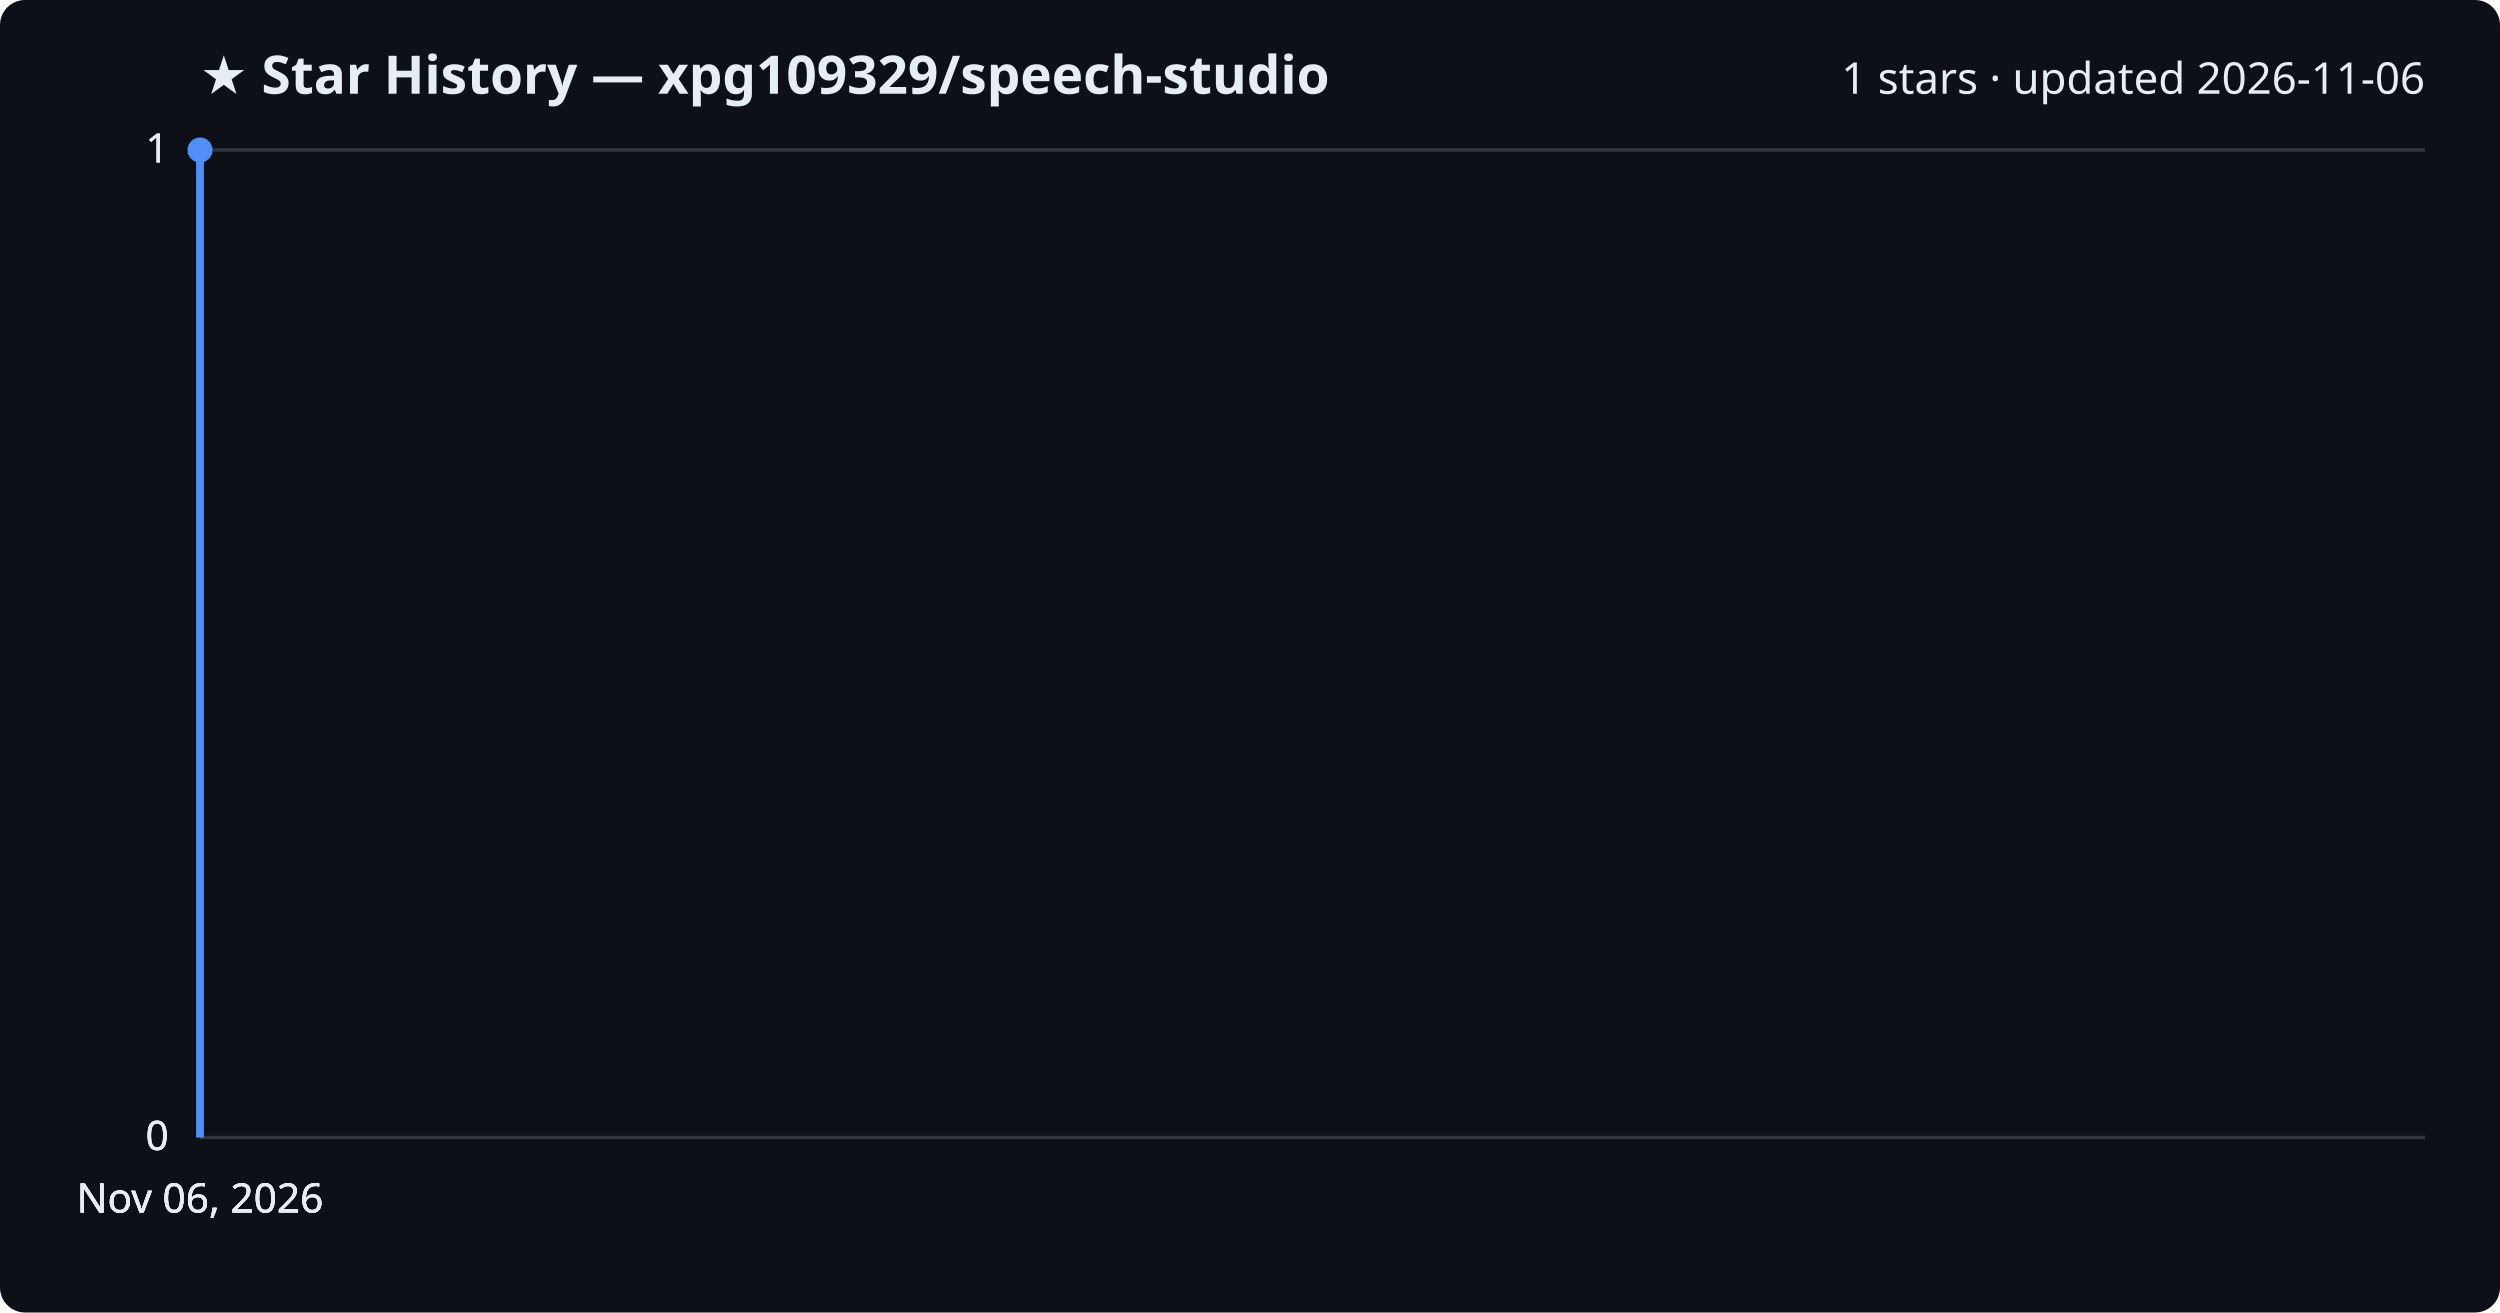
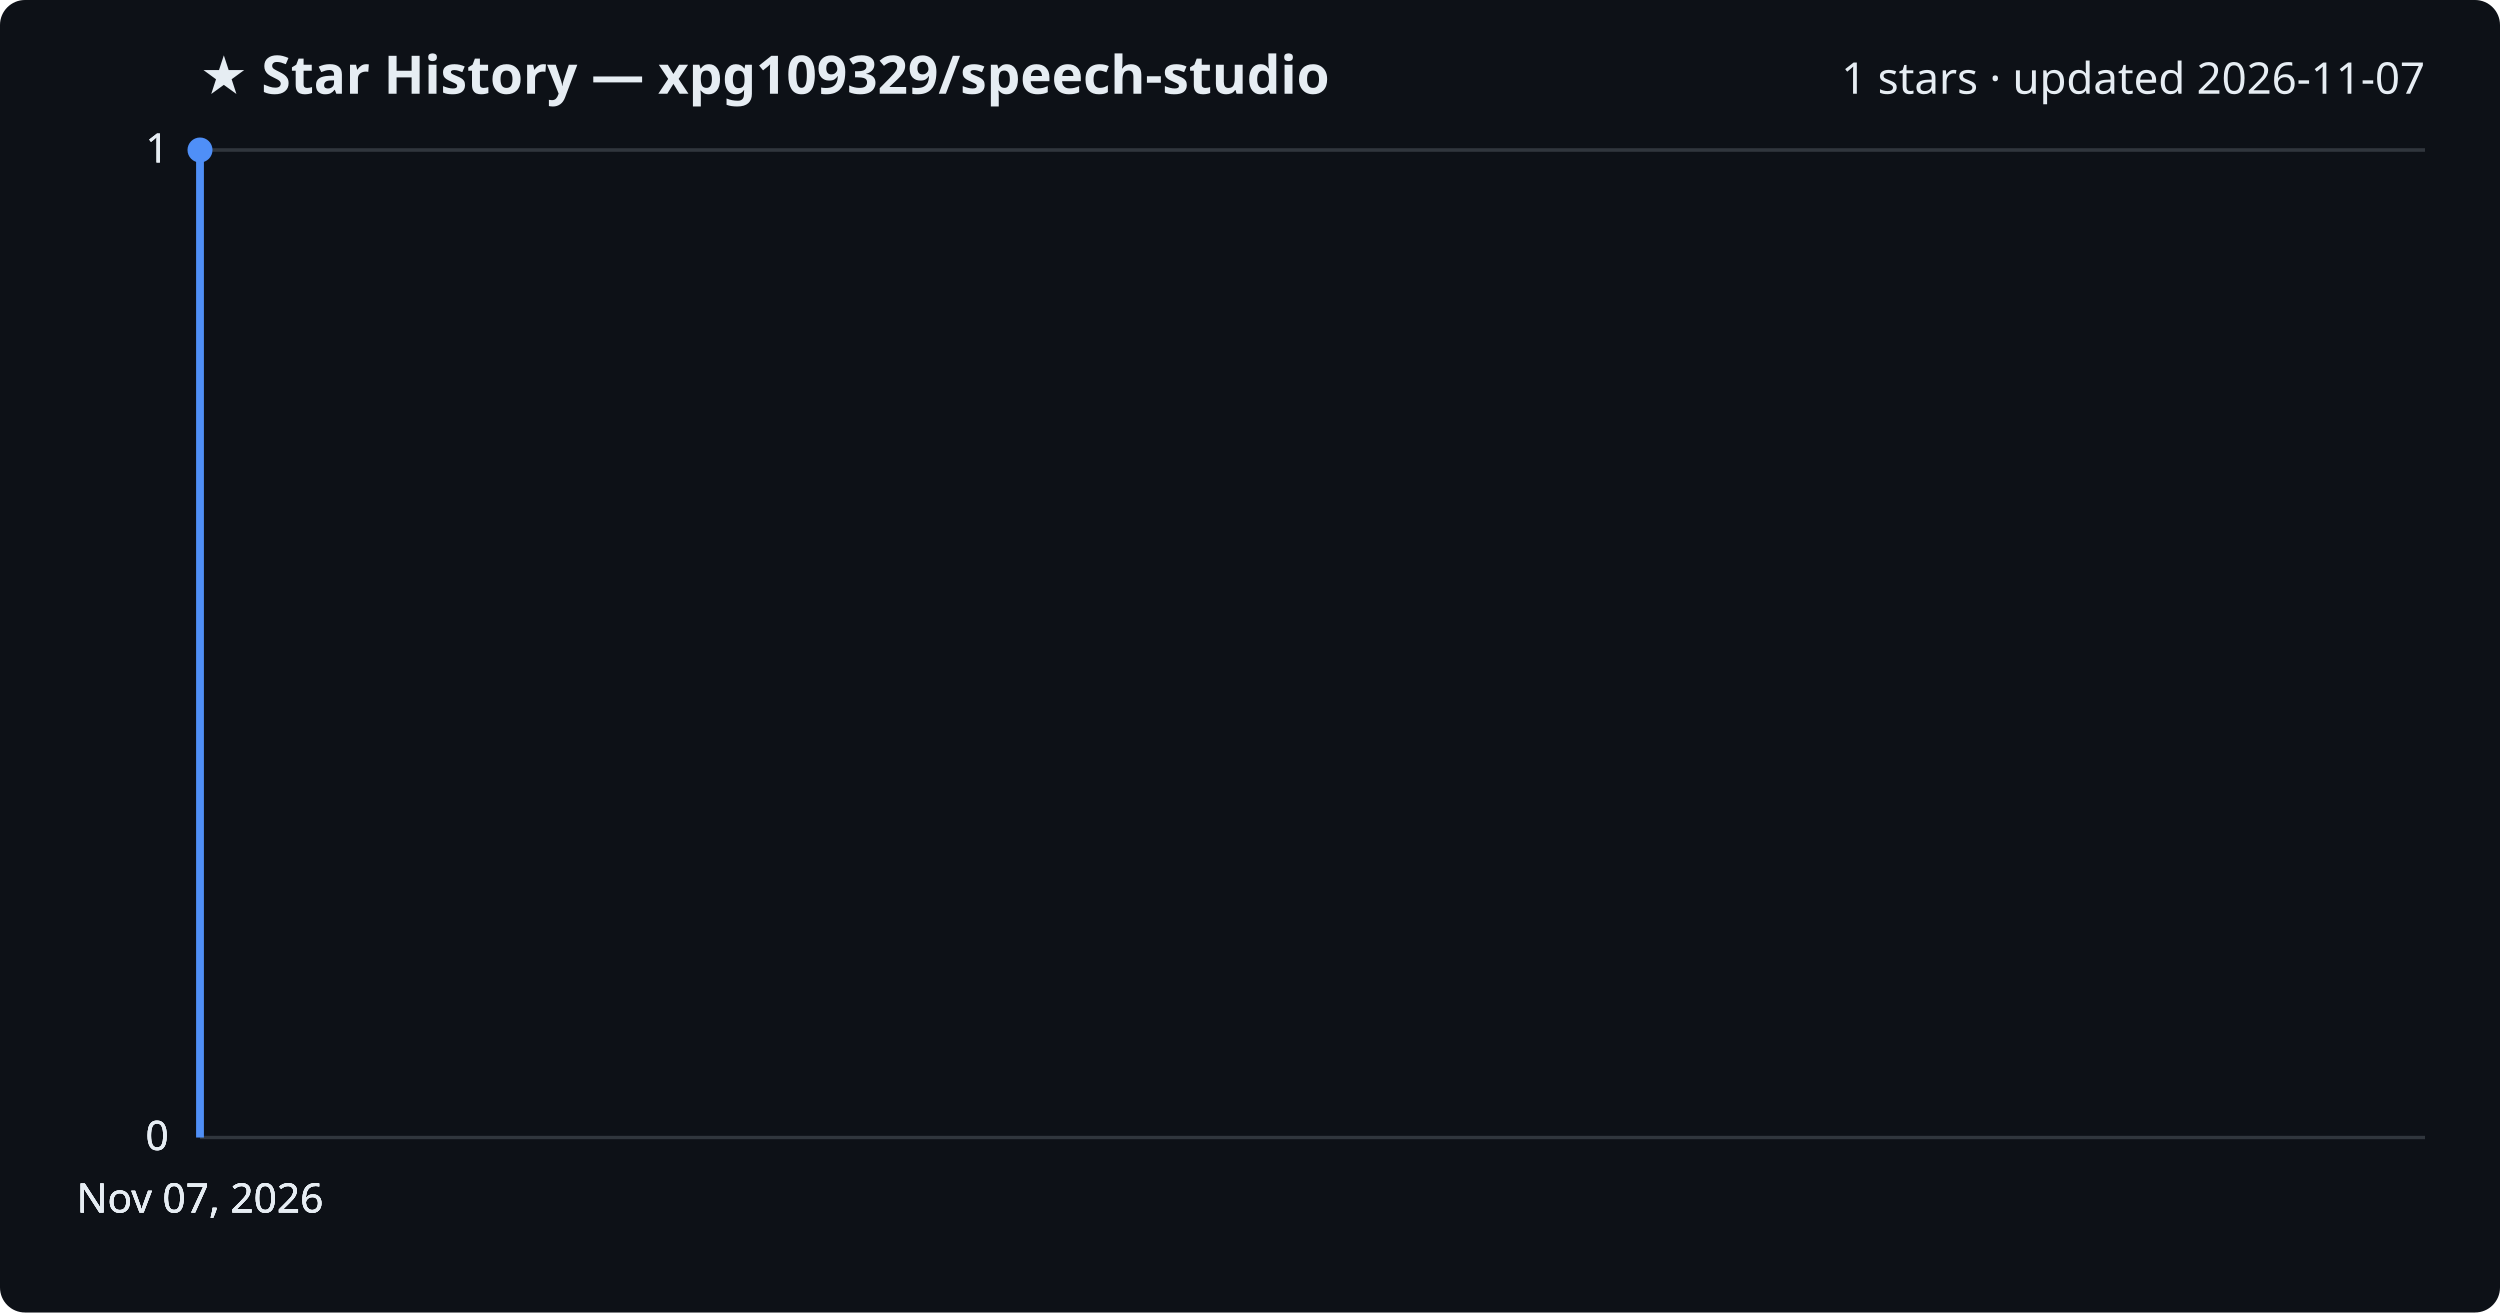
<svg xmlns="http://www.w3.org/2000/svg" viewBox="0 0 800 420" font-family="Segoe UI, sans-serif">
  <rect width="800" height="420" fill="#0d1117" rx="8" />
  <text x="64" y="30" fill="#e6edf3" font-size="17" font-weight="700">★ Star History — xpg109329/speech-studio</text>
-   <text x="776" y="30" fill="#e6edf3" font-size="14" text-anchor="end">1 stars · updated 2026-11-06</text>
+   <text x="776" y="30" fill="#e6edf3" font-size="14" text-anchor="end">1 stars · updated 2026-11-07</text>
  <line x1="64" y1="364.0" x2="776" y2="364.0" stroke="#30363d" stroke-width="1" />
  <text x="54" y="368.0" fill="#e6edf3" font-size="13" text-anchor="end">0</text>
  <line x1="64" y1="364.0" x2="776" y2="364.0" stroke="#30363d" stroke-width="1" />
  <text x="54" y="368.0" fill="#e6edf3" font-size="13" text-anchor="end">0</text>
  <line x1="64" y1="364.0" x2="776" y2="364.0" stroke="#30363d" stroke-width="1" />
  <text x="54" y="368.0" fill="#e6edf3" font-size="13" text-anchor="end">0</text>
  <line x1="64" y1="48.0" x2="776" y2="48.0" stroke="#30363d" stroke-width="1" />
  <text x="54" y="52.0" fill="#e6edf3" font-size="13" text-anchor="end">1</text>
  <line x1="64" y1="48.0" x2="776" y2="48.0" stroke="#30363d" stroke-width="1" />
  <text x="54" y="52.0" fill="#e6edf3" font-size="13" text-anchor="end">1</text>
  <path d="M64.0,364.0 L64.0,48.0 L64.0,48.0" fill="none" stroke="#4f8ff7" stroke-width="2.5" stroke-linejoin="round" />
  <circle cx="64.0" cy="48.0" r="4" fill="#4f8ff7" />
-   <text x="64.0" y="388" fill="#e6edf3" font-size="13" text-anchor="middle">Nov 06, 2026</text>
-   <text x="64.0" y="388" fill="#e6edf3" font-size="13" text-anchor="middle">Nov 06, 2026</text>
-   <text x="64.0" y="388" fill="#e6edf3" font-size="13" text-anchor="middle">Nov 06, 2026</text>
-   <text x="64.0" y="388" fill="#e6edf3" font-size="13" text-anchor="middle">Nov 06, 2026</text>
+   <text x="64.0" y="388" fill="#e6edf3" font-size="13" text-anchor="middle">Nov 07, 2026</text>
+   <text x="64.0" y="388" fill="#e6edf3" font-size="13" text-anchor="middle">Nov 07, 2026</text>
+   <text x="64.0" y="388" fill="#e6edf3" font-size="13" text-anchor="middle">Nov 07, 2026</text>
+   <text x="64.0" y="388" fill="#e6edf3" font-size="13" text-anchor="middle">Nov 07, 2026</text>
</svg>
